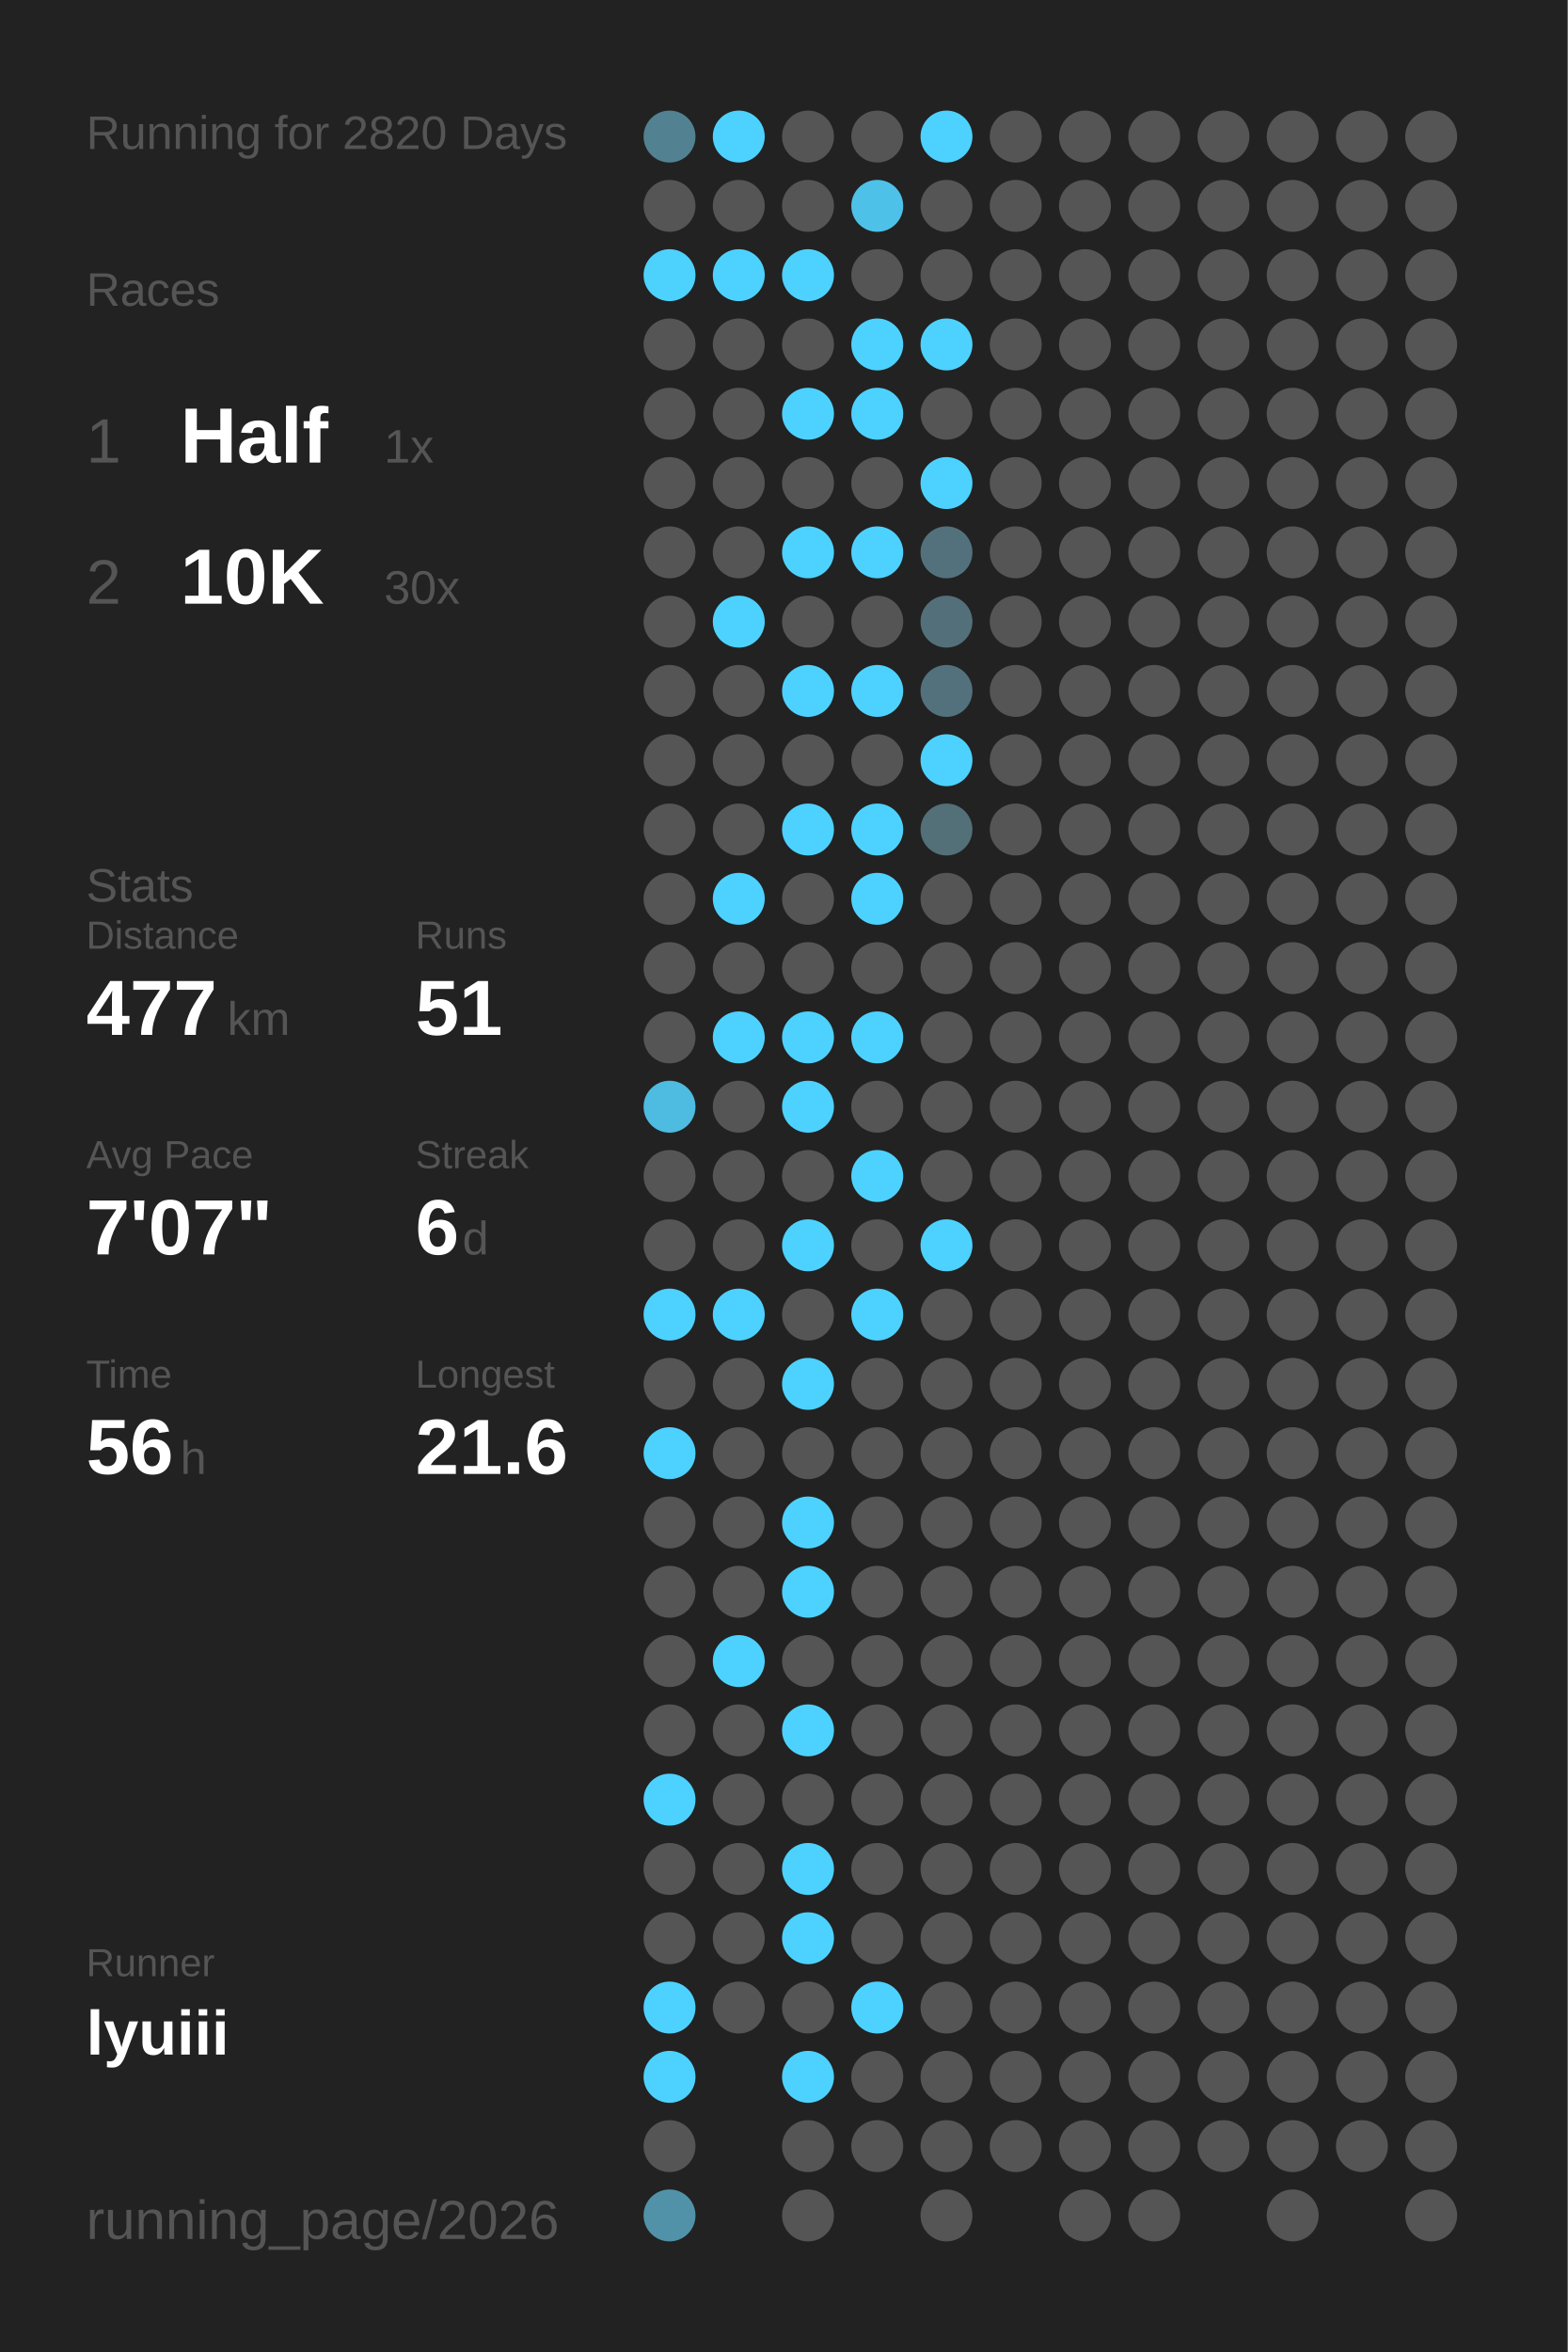
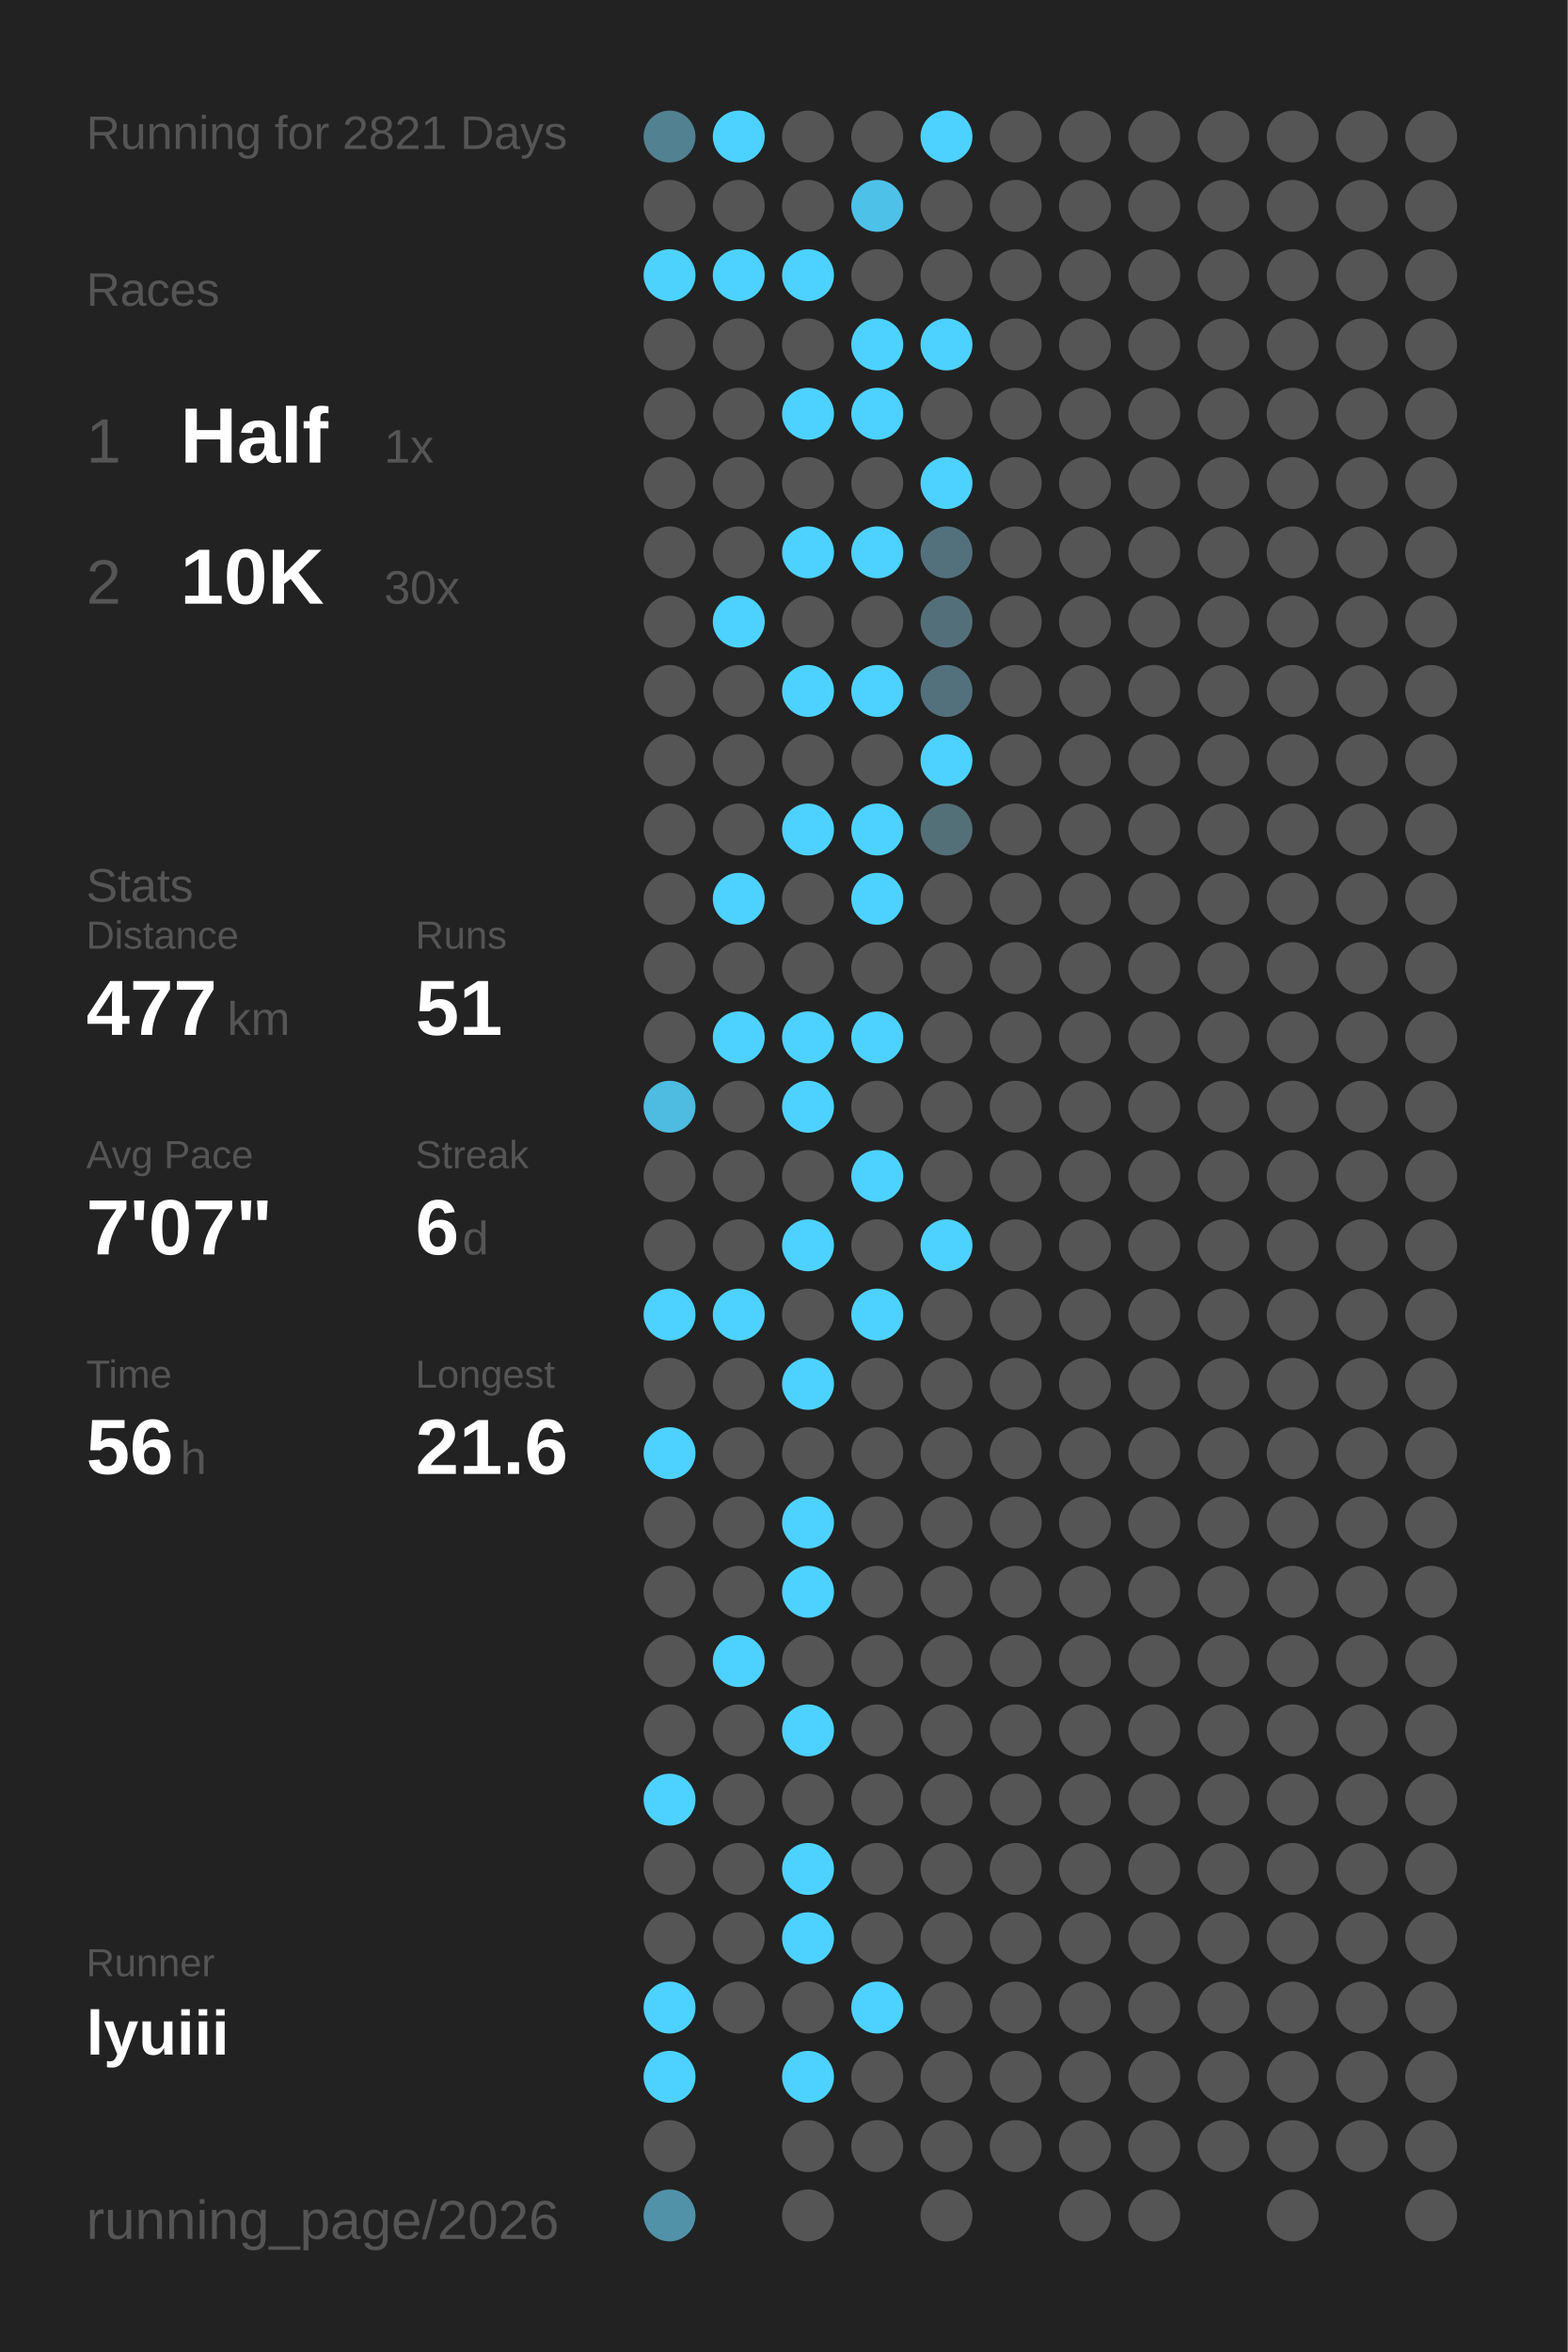
<svg xmlns="http://www.w3.org/2000/svg" baseProfile="full" height="300mm" version="1.1" viewBox="0,0,200,300" width="200mm">
  <defs />
  <rect fill="#222222" height="300" width="200" x="0" y="0" />
-   <text fill="#555555" style="font-size:6px; font-family:Arial;" x="11" y="19">Running for 2820 Days</text>
+   <text fill="#555555" style="font-size:6px; font-family:Arial;" x="11" y="19">Running for 2821 Days</text>
  <text fill="#555555" style="font-size:6px; font-family:Arial;" x="11" y="39">Races</text>
  <text fill="#555555" style="font-size:8px; font-family:Arial;" x="11" y="59">1</text>
  <text fill="#FFFFFF" style="font-size:10px; font-family:Arial; font-weight:bold;" x="23" y="59">Half</text>
  <text fill="#555555" style="font-size:6px; font-family:Arial;" x="49" y="59">1x</text>
  <text fill="#555555" style="font-size:8px; font-family:Arial;" x="11" y="77">2</text>
  <text fill="#FFFFFF" style="font-size:10px; font-family:Arial; font-weight:bold;" x="23" y="77">10K</text>
  <text fill="#555555" style="font-size:6px; font-family:Arial;" x="49" y="77">30x</text>
  <text fill="#555555" style="font-size:6px; font-family:Arial;" x="11" y="115">Stats</text>
  <text fill="#555555" style="font-size:5px; font-family:Arial;" x="11" y="121">Distance</text>
  <text fill="#FFFFFF" style="font-size:10px; font-family:Arial; font-weight:bold;" x="11" y="132">477</text>
  <text fill="#555555" style="font-size:6px; font-family:Arial;" x="29" y="132">km</text>
  <text fill="#555555" style="font-size:5px; font-family:Arial;" x="53" y="121">Runs</text>
  <text fill="#FFFFFF" style="font-size:10px; font-family:Arial; font-weight:bold;" x="53" y="132">51</text>
  <text fill="#555555" style="font-size:5px; font-family:Arial;" x="11" y="149">Avg Pace</text>
  <text fill="#FFFFFF" style="font-size:10px; font-family:Arial; font-weight:bold;" x="11" y="160">7'07"</text>
  <text fill="#555555" style="font-size:5px; font-family:Arial;" x="53" y="149">Streak</text>
  <text fill="#FFFFFF" style="font-size:10px; font-family:Arial; font-weight:bold;" x="53" y="160">6</text>
  <text fill="#555555" style="font-size:6px; font-family:Arial;" x="59" y="160">d</text>
  <text fill="#555555" style="font-size:5px; font-family:Arial;" x="11" y="177">Time</text>
  <text fill="#FFFFFF" style="font-size:10px; font-family:Arial; font-weight:bold;" x="11" y="188">56</text>
  <text fill="#555555" style="font-size:6px; font-family:Arial;" x="23" y="188">h</text>
  <text fill="#555555" style="font-size:5px; font-family:Arial;" x="53" y="177">Longest</text>
  <text fill="#FFFFFF" style="font-size:10px; font-family:Arial; font-weight:bold;" x="53" y="188">21.6</text>
  <text fill="#555555" style="font-size:5px; font-family:Arial;" x="11" y="252.065">Runner</text>
  <text fill="#FFFFFF" style="font-size:8px; font-family:Arial; font-weight:bold;" x="11" y="262.065">lyuiii</text>
  <text fill="#555555" style="font-size:7px; font-family:Arial;" x="11" y="285.581">running_page/2026</text>
  <circle cx="85.417" cy="17.419" fill="#528191" r="3.312" />
  <circle cx="85.417" cy="26.258" fill="#555555" r="3.312" />
  <circle cx="85.417" cy="35.097" fill="#4dd1fd" r="3.312" />
  <circle cx="85.417" cy="43.935" fill="#555555" r="3.312" />
  <circle cx="85.417" cy="52.774" fill="#555555" r="3.312" />
  <circle cx="85.417" cy="61.613" fill="#555555" r="3.312" />
  <circle cx="85.417" cy="70.452" fill="#555555" r="3.312" />
  <circle cx="85.417" cy="79.29" fill="#555555" r="3.312" />
  <circle cx="85.417" cy="88.129" fill="#555555" r="3.312" />
  <circle cx="85.417" cy="96.968" fill="#555555" r="3.312" />
  <circle cx="85.417" cy="105.806" fill="#555555" r="3.312" />
  <circle cx="85.417" cy="114.645" fill="#555555" r="3.312" />
  <circle cx="85.417" cy="123.484" fill="#555555" r="3.312" />
  <circle cx="85.417" cy="132.323" fill="#555555" r="3.312" />
  <circle cx="85.417" cy="141.161" fill="#4ebbe0" r="3.312" />
  <circle cx="85.417" cy="150" fill="#555555" r="3.312" />
  <circle cx="85.417" cy="158.839" fill="#555555" r="3.312" />
  <circle cx="85.417" cy="167.677" fill="#4dd1fe" r="3.312" />
  <circle cx="85.417" cy="176.516" fill="#555555" r="3.312" />
  <circle cx="85.417" cy="185.355" fill="#4dd1fe" r="3.312" />
  <circle cx="85.417" cy="194.194" fill="#555555" r="3.312" />
  <circle cx="85.417" cy="203.032" fill="#555555" r="3.312" />
  <circle cx="85.417" cy="211.871" fill="#555555" r="3.312" />
  <circle cx="85.417" cy="220.71" fill="#555555" r="3.312" />
  <circle cx="85.417" cy="229.548" fill="#4DD2FF" r="3.312" />
  <circle cx="85.417" cy="238.387" fill="#555555" r="3.312" />
  <circle cx="85.417" cy="247.226" fill="#555555" r="3.312" />
  <circle cx="85.417" cy="256.065" fill="#4DD2FF" r="3.312" />
  <circle cx="85.417" cy="264.903" fill="#4DD2FF" r="3.312" />
  <circle cx="85.417" cy="273.742" fill="#555555" r="3.312" />
  <circle cx="85.417" cy="282.581" fill="#5192a8" r="3.312" />
  <circle cx="94.25" cy="17.419" fill="#4DD2FF" r="3.312" />
  <circle cx="94.25" cy="26.258" fill="#555555" r="3.312" />
  <circle cx="94.25" cy="35.097" fill="#4DD2FF" r="3.312" />
  <circle cx="94.25" cy="43.935" fill="#555555" r="3.312" />
  <circle cx="94.25" cy="52.774" fill="#555555" r="3.312" />
  <circle cx="94.25" cy="61.613" fill="#555555" r="3.312" />
  <circle cx="94.25" cy="70.452" fill="#555555" r="3.312" />
  <circle cx="94.25" cy="79.29" fill="#4DD2FF" r="3.312" />
  <circle cx="94.25" cy="88.129" fill="#555555" r="3.312" />
  <circle cx="94.25" cy="96.968" fill="#555555" r="3.312" />
  <circle cx="94.25" cy="105.806" fill="#555555" r="3.312" />
  <circle cx="94.25" cy="114.645" fill="#4DD2FF" r="3.312" />
  <circle cx="94.25" cy="123.484" fill="#555555" r="3.312" />
  <circle cx="94.25" cy="132.323" fill="#4DD2FF" r="3.312" />
  <circle cx="94.25" cy="141.161" fill="#555555" r="3.312" />
  <circle cx="94.25" cy="150" fill="#555555" r="3.312" />
  <circle cx="94.25" cy="158.839" fill="#555555" r="3.312" />
  <circle cx="94.25" cy="167.677" fill="#4DD2FF" r="3.312" />
  <circle cx="94.25" cy="176.516" fill="#555555" r="3.312" />
  <circle cx="94.25" cy="185.355" fill="#555555" r="3.312" />
  <circle cx="94.25" cy="194.194" fill="#555555" r="3.312" />
  <circle cx="94.25" cy="203.032" fill="#555555" r="3.312" />
  <circle cx="94.25" cy="211.871" fill="#4DD2FF" r="3.312" />
  <circle cx="94.25" cy="220.71" fill="#555555" r="3.312" />
  <circle cx="94.25" cy="229.548" fill="#555555" r="3.312" />
  <circle cx="94.25" cy="238.387" fill="#555555" r="3.312" />
  <circle cx="94.25" cy="247.226" fill="#555555" r="3.312" />
  <circle cx="94.25" cy="256.065" fill="#555555" r="3.312" />
  <circle cx="103.083" cy="17.419" fill="#555555" r="3.312" />
  <circle cx="103.083" cy="26.258" fill="#555555" r="3.312" />
  <circle cx="103.083" cy="35.097" fill="#4DD2FF" r="3.312" />
  <circle cx="103.083" cy="43.935" fill="#555555" r="3.312" />
  <circle cx="103.083" cy="52.774" fill="#4DD2FF" r="3.312" />
  <circle cx="103.083" cy="61.613" fill="#555555" r="3.312" />
  <circle cx="103.083" cy="70.452" fill="#4DD2FF" r="3.312" />
  <circle cx="103.083" cy="79.29" fill="#555555" r="3.312" />
  <circle cx="103.083" cy="88.129" fill="#4DD2FF" r="3.312" />
  <circle cx="103.083" cy="96.968" fill="#555555" r="3.312" />
  <circle cx="103.083" cy="105.806" fill="#4DD2FF" r="3.312" />
  <circle cx="103.083" cy="114.645" fill="#555555" r="3.312" />
  <circle cx="103.083" cy="123.484" fill="#555555" r="3.312" />
  <circle cx="103.083" cy="132.323" fill="#4DD2FF" r="3.312" />
  <circle cx="103.083" cy="141.161" fill="#4DD2FF" r="3.312" />
  <circle cx="103.083" cy="150" fill="#555555" r="3.312" />
  <circle cx="103.083" cy="158.839" fill="#4DD2FF" r="3.312" />
  <circle cx="103.083" cy="167.677" fill="#555555" r="3.312" />
  <circle cx="103.083" cy="176.516" fill="#4DD2FF" r="3.312" />
  <circle cx="103.083" cy="185.355" fill="#555555" r="3.312" />
  <circle cx="103.083" cy="194.194" fill="#4DD2FF" r="3.312" />
  <circle cx="103.083" cy="203.032" fill="#4DD2FF" r="3.312" />
  <circle cx="103.083" cy="211.871" fill="#555555" r="3.312" />
  <circle cx="103.083" cy="220.71" fill="#4DD2FF" r="3.312" />
  <circle cx="103.083" cy="229.548" fill="#555555" r="3.312" />
  <circle cx="103.083" cy="238.387" fill="#4DD2FF" r="3.312" />
  <circle cx="103.083" cy="247.226" fill="#4DD2FF" r="3.312" />
  <circle cx="103.083" cy="256.065" fill="#555555" r="3.312" />
  <circle cx="103.083" cy="264.903" fill="#4DD2FF" r="3.312" />
  <circle cx="103.083" cy="273.742" fill="#555555" r="3.312" />
  <circle cx="103.083" cy="282.581" fill="#555555" r="3.312" />
  <circle cx="111.917" cy="17.419" fill="#555555" r="3.312" />
  <circle cx="111.917" cy="26.258" fill="#4ec1e8" r="3.312" />
  <circle cx="111.917" cy="35.097" fill="#555555" r="3.312" />
  <circle cx="111.917" cy="43.935" fill="#4DD2FF" r="3.312" />
  <circle cx="111.917" cy="52.774" fill="#4DD2FF" r="3.312" />
  <circle cx="111.917" cy="61.613" fill="#555555" r="3.312" />
  <circle cx="111.917" cy="70.452" fill="#4DD2FF" r="3.312" />
  <circle cx="111.917" cy="79.29" fill="#555555" r="3.312" />
  <circle cx="111.917" cy="88.129" fill="#4DD2FF" r="3.312" />
  <circle cx="111.917" cy="96.968" fill="#555555" r="3.312" />
  <circle cx="111.917" cy="105.806" fill="#4DD2FF" r="3.312" />
  <circle cx="111.917" cy="114.645" fill="#4DD2FF" r="3.312" />
  <circle cx="111.917" cy="123.484" fill="#555555" r="3.312" />
  <circle cx="111.917" cy="132.323" fill="#4DD2FF" r="3.312" />
  <circle cx="111.917" cy="141.161" fill="#555555" r="3.312" />
  <circle cx="111.917" cy="150" fill="#4DD2FF" r="3.312" />
  <circle cx="111.917" cy="158.839" fill="#555555" r="3.312" />
  <circle cx="111.917" cy="167.677" fill="#4DD2FF" r="3.312" />
  <circle cx="111.917" cy="176.516" fill="#555555" r="3.312" />
  <circle cx="111.917" cy="185.355" fill="#555555" r="3.312" />
  <circle cx="111.917" cy="194.194" fill="#555555" r="3.312" />
  <circle cx="111.917" cy="203.032" fill="#555555" r="3.312" />
  <circle cx="111.917" cy="211.871" fill="#555555" r="3.312" />
  <circle cx="111.917" cy="220.71" fill="#555555" r="3.312" />
  <circle cx="111.917" cy="229.548" fill="#555555" r="3.312" />
  <circle cx="111.917" cy="238.387" fill="#555555" r="3.312" />
  <circle cx="111.917" cy="247.226" fill="#555555" r="3.312" />
  <circle cx="111.917" cy="256.065" fill="#4DD2FF" r="3.312" />
  <circle cx="111.917" cy="264.903" fill="#555555" r="3.312" />
  <circle cx="111.917" cy="273.742" fill="#555555" r="3.312" />
  <circle cx="120.75" cy="17.419" fill="#4DD2FF" r="3.312" />
  <circle cx="120.75" cy="26.258" fill="#555555" r="3.312" />
  <circle cx="120.75" cy="35.097" fill="#555555" r="3.312" />
  <circle cx="120.75" cy="43.935" fill="#4DD2FF" r="3.312" />
  <circle cx="120.75" cy="52.774" fill="#555555" r="3.312" />
  <circle cx="120.75" cy="61.613" fill="#4DD2FF" r="3.312" />
  <circle cx="120.75" cy="70.452" fill="#53717c" r="3.312" />
  <circle cx="120.75" cy="79.29" fill="#53707a" r="3.312" />
  <circle cx="120.75" cy="88.129" fill="#53717c" r="3.312" />
  <circle cx="120.75" cy="96.968" fill="#4DD2FF" r="3.312" />
  <circle cx="120.75" cy="105.806" fill="#536f78" r="3.312" />
  <circle cx="120.75" cy="114.645" fill="#555555" r="3.312" />
  <circle cx="120.75" cy="123.484" fill="#555555" r="3.312" />
  <circle cx="120.75" cy="132.323" fill="#555555" r="3.312" />
  <circle cx="120.75" cy="141.161" fill="#555555" r="3.312" />
  <circle cx="120.75" cy="150" fill="#555555" r="3.312" />
  <circle cx="120.75" cy="158.839" fill="#4DD2FF" r="3.312" />
  <circle cx="120.75" cy="167.677" fill="#555555" r="3.312" />
  <circle cx="120.75" cy="176.516" fill="#555555" r="3.312" />
  <circle cx="120.75" cy="185.355" fill="#555555" r="3.312" />
  <circle cx="120.75" cy="194.194" fill="#555555" r="3.312" />
  <circle cx="120.75" cy="203.032" fill="#555555" r="3.312" />
  <circle cx="120.75" cy="211.871" fill="#555555" r="3.312" />
  <circle cx="120.75" cy="220.71" fill="#555555" r="3.312" />
  <circle cx="120.75" cy="229.548" fill="#555555" r="3.312" />
  <circle cx="120.75" cy="238.387" fill="#555555" r="3.312" />
  <circle cx="120.75" cy="247.226" fill="#555555" r="3.312" />
  <circle cx="120.75" cy="256.065" fill="#555555" r="3.312" />
  <circle cx="120.75" cy="264.903" fill="#555555" r="3.312" />
  <circle cx="120.75" cy="273.742" fill="#555555" r="3.312" />
  <circle cx="120.75" cy="282.581" fill="#555555" r="3.312" />
  <circle cx="129.583" cy="17.419" fill="#555555" r="3.312" />
  <circle cx="129.583" cy="26.258" fill="#555555" r="3.312" />
  <circle cx="129.583" cy="35.097" fill="#555555" r="3.312" />
  <circle cx="129.583" cy="43.935" fill="#555555" r="3.312" />
  <circle cx="129.583" cy="52.774" fill="#555555" r="3.312" />
  <circle cx="129.583" cy="61.613" fill="#555555" r="3.312" />
  <circle cx="129.583" cy="70.452" fill="#555555" r="3.312" />
  <circle cx="129.583" cy="79.29" fill="#555555" r="3.312" />
  <circle cx="129.583" cy="88.129" fill="#555555" r="3.312" />
  <circle cx="129.583" cy="96.968" fill="#555555" r="3.312" />
  <circle cx="129.583" cy="105.806" fill="#555555" r="3.312" />
  <circle cx="129.583" cy="114.645" fill="#555555" r="3.312" />
  <circle cx="129.583" cy="123.484" fill="#555555" r="3.312" />
  <circle cx="129.583" cy="132.323" fill="#555555" r="3.312" />
  <circle cx="129.583" cy="141.161" fill="#555555" r="3.312" />
  <circle cx="129.583" cy="150" fill="#555555" r="3.312" />
  <circle cx="129.583" cy="158.839" fill="#555555" r="3.312" />
  <circle cx="129.583" cy="167.677" fill="#555555" r="3.312" />
  <circle cx="129.583" cy="176.516" fill="#555555" r="3.312" />
  <circle cx="129.583" cy="185.355" fill="#555555" r="3.312" />
  <circle cx="129.583" cy="194.194" fill="#555555" r="3.312" />
  <circle cx="129.583" cy="203.032" fill="#555555" r="3.312" />
  <circle cx="129.583" cy="211.871" fill="#555555" r="3.312" />
  <circle cx="129.583" cy="220.71" fill="#555555" r="3.312" />
  <circle cx="129.583" cy="229.548" fill="#555555" r="3.312" />
  <circle cx="129.583" cy="238.387" fill="#555555" r="3.312" />
  <circle cx="129.583" cy="247.226" fill="#555555" r="3.312" />
  <circle cx="129.583" cy="256.065" fill="#555555" r="3.312" />
  <circle cx="129.583" cy="264.903" fill="#555555" r="3.312" />
  <circle cx="129.583" cy="273.742" fill="#555555" r="3.312" />
  <circle cx="138.417" cy="17.419" fill="#555555" r="3.312" />
  <circle cx="138.417" cy="26.258" fill="#555555" r="3.312" />
  <circle cx="138.417" cy="35.097" fill="#555555" r="3.312" />
  <circle cx="138.417" cy="43.935" fill="#555555" r="3.312" />
  <circle cx="138.417" cy="52.774" fill="#555555" r="3.312" />
  <circle cx="138.417" cy="61.613" fill="#555555" r="3.312" />
  <circle cx="138.417" cy="70.452" fill="#555555" r="3.312" />
  <circle cx="138.417" cy="79.29" fill="#555555" r="3.312" />
  <circle cx="138.417" cy="88.129" fill="#555555" r="3.312" />
  <circle cx="138.417" cy="96.968" fill="#555555" r="3.312" />
  <circle cx="138.417" cy="105.806" fill="#555555" r="3.312" />
  <circle cx="138.417" cy="114.645" fill="#555555" r="3.312" />
  <circle cx="138.417" cy="123.484" fill="#555555" r="3.312" />
  <circle cx="138.417" cy="132.323" fill="#555555" r="3.312" />
  <circle cx="138.417" cy="141.161" fill="#555555" r="3.312" />
  <circle cx="138.417" cy="150" fill="#555555" r="3.312" />
  <circle cx="138.417" cy="158.839" fill="#555555" r="3.312" />
  <circle cx="138.417" cy="167.677" fill="#555555" r="3.312" />
  <circle cx="138.417" cy="176.516" fill="#555555" r="3.312" />
  <circle cx="138.417" cy="185.355" fill="#555555" r="3.312" />
  <circle cx="138.417" cy="194.194" fill="#555555" r="3.312" />
  <circle cx="138.417" cy="203.032" fill="#555555" r="3.312" />
  <circle cx="138.417" cy="211.871" fill="#555555" r="3.312" />
  <circle cx="138.417" cy="220.71" fill="#555555" r="3.312" />
  <circle cx="138.417" cy="229.548" fill="#555555" r="3.312" />
  <circle cx="138.417" cy="238.387" fill="#555555" r="3.312" />
  <circle cx="138.417" cy="247.226" fill="#555555" r="3.312" />
  <circle cx="138.417" cy="256.065" fill="#555555" r="3.312" />
  <circle cx="138.417" cy="264.903" fill="#555555" r="3.312" />
  <circle cx="138.417" cy="273.742" fill="#555555" r="3.312" />
  <circle cx="138.417" cy="282.581" fill="#555555" r="3.312" />
  <circle cx="147.25" cy="17.419" fill="#555555" r="3.312" />
  <circle cx="147.25" cy="26.258" fill="#555555" r="3.312" />
  <circle cx="147.25" cy="35.097" fill="#555555" r="3.312" />
  <circle cx="147.25" cy="43.935" fill="#555555" r="3.312" />
  <circle cx="147.25" cy="52.774" fill="#555555" r="3.312" />
  <circle cx="147.25" cy="61.613" fill="#555555" r="3.312" />
  <circle cx="147.25" cy="70.452" fill="#555555" r="3.312" />
  <circle cx="147.25" cy="79.29" fill="#555555" r="3.312" />
  <circle cx="147.25" cy="88.129" fill="#555555" r="3.312" />
  <circle cx="147.25" cy="96.968" fill="#555555" r="3.312" />
  <circle cx="147.25" cy="105.806" fill="#555555" r="3.312" />
  <circle cx="147.25" cy="114.645" fill="#555555" r="3.312" />
  <circle cx="147.25" cy="123.484" fill="#555555" r="3.312" />
  <circle cx="147.25" cy="132.323" fill="#555555" r="3.312" />
  <circle cx="147.25" cy="141.161" fill="#555555" r="3.312" />
  <circle cx="147.25" cy="150" fill="#555555" r="3.312" />
  <circle cx="147.25" cy="158.839" fill="#555555" r="3.312" />
  <circle cx="147.25" cy="167.677" fill="#555555" r="3.312" />
  <circle cx="147.25" cy="176.516" fill="#555555" r="3.312" />
  <circle cx="147.25" cy="185.355" fill="#555555" r="3.312" />
  <circle cx="147.25" cy="194.194" fill="#555555" r="3.312" />
  <circle cx="147.25" cy="203.032" fill="#555555" r="3.312" />
  <circle cx="147.25" cy="211.871" fill="#555555" r="3.312" />
  <circle cx="147.25" cy="220.71" fill="#555555" r="3.312" />
  <circle cx="147.25" cy="229.548" fill="#555555" r="3.312" />
  <circle cx="147.25" cy="238.387" fill="#555555" r="3.312" />
  <circle cx="147.25" cy="247.226" fill="#555555" r="3.312" />
  <circle cx="147.25" cy="256.065" fill="#555555" r="3.312" />
  <circle cx="147.25" cy="264.903" fill="#555555" r="3.312" />
  <circle cx="147.25" cy="273.742" fill="#555555" r="3.312" />
  <circle cx="147.25" cy="282.581" fill="#555555" r="3.312" />
  <circle cx="156.083" cy="17.419" fill="#555555" r="3.312" />
  <circle cx="156.083" cy="26.258" fill="#555555" r="3.312" />
  <circle cx="156.083" cy="35.097" fill="#555555" r="3.312" />
  <circle cx="156.083" cy="43.935" fill="#555555" r="3.312" />
  <circle cx="156.083" cy="52.774" fill="#555555" r="3.312" />
  <circle cx="156.083" cy="61.613" fill="#555555" r="3.312" />
  <circle cx="156.083" cy="70.452" fill="#555555" r="3.312" />
  <circle cx="156.083" cy="79.29" fill="#555555" r="3.312" />
  <circle cx="156.083" cy="88.129" fill="#555555" r="3.312" />
  <circle cx="156.083" cy="96.968" fill="#555555" r="3.312" />
  <circle cx="156.083" cy="105.806" fill="#555555" r="3.312" />
  <circle cx="156.083" cy="114.645" fill="#555555" r="3.312" />
  <circle cx="156.083" cy="123.484" fill="#555555" r="3.312" />
  <circle cx="156.083" cy="132.323" fill="#555555" r="3.312" />
  <circle cx="156.083" cy="141.161" fill="#555555" r="3.312" />
  <circle cx="156.083" cy="150" fill="#555555" r="3.312" />
  <circle cx="156.083" cy="158.839" fill="#555555" r="3.312" />
  <circle cx="156.083" cy="167.677" fill="#555555" r="3.312" />
  <circle cx="156.083" cy="176.516" fill="#555555" r="3.312" />
  <circle cx="156.083" cy="185.355" fill="#555555" r="3.312" />
  <circle cx="156.083" cy="194.194" fill="#555555" r="3.312" />
  <circle cx="156.083" cy="203.032" fill="#555555" r="3.312" />
  <circle cx="156.083" cy="211.871" fill="#555555" r="3.312" />
  <circle cx="156.083" cy="220.71" fill="#555555" r="3.312" />
  <circle cx="156.083" cy="229.548" fill="#555555" r="3.312" />
  <circle cx="156.083" cy="238.387" fill="#555555" r="3.312" />
  <circle cx="156.083" cy="247.226" fill="#555555" r="3.312" />
  <circle cx="156.083" cy="256.065" fill="#555555" r="3.312" />
  <circle cx="156.083" cy="264.903" fill="#555555" r="3.312" />
  <circle cx="156.083" cy="273.742" fill="#555555" r="3.312" />
  <circle cx="164.917" cy="17.419" fill="#555555" r="3.312" />
  <circle cx="164.917" cy="26.258" fill="#555555" r="3.312" />
  <circle cx="164.917" cy="35.097" fill="#555555" r="3.312" />
  <circle cx="164.917" cy="43.935" fill="#555555" r="3.312" />
  <circle cx="164.917" cy="52.774" fill="#555555" r="3.312" />
  <circle cx="164.917" cy="61.613" fill="#555555" r="3.312" />
  <circle cx="164.917" cy="70.452" fill="#555555" r="3.312" />
  <circle cx="164.917" cy="79.29" fill="#555555" r="3.312" />
  <circle cx="164.917" cy="88.129" fill="#555555" r="3.312" />
  <circle cx="164.917" cy="96.968" fill="#555555" r="3.312" />
  <circle cx="164.917" cy="105.806" fill="#555555" r="3.312" />
  <circle cx="164.917" cy="114.645" fill="#555555" r="3.312" />
  <circle cx="164.917" cy="123.484" fill="#555555" r="3.312" />
  <circle cx="164.917" cy="132.323" fill="#555555" r="3.312" />
  <circle cx="164.917" cy="141.161" fill="#555555" r="3.312" />
  <circle cx="164.917" cy="150" fill="#555555" r="3.312" />
  <circle cx="164.917" cy="158.839" fill="#555555" r="3.312" />
  <circle cx="164.917" cy="167.677" fill="#555555" r="3.312" />
  <circle cx="164.917" cy="176.516" fill="#555555" r="3.312" />
  <circle cx="164.917" cy="185.355" fill="#555555" r="3.312" />
  <circle cx="164.917" cy="194.194" fill="#555555" r="3.312" />
  <circle cx="164.917" cy="203.032" fill="#555555" r="3.312" />
  <circle cx="164.917" cy="211.871" fill="#555555" r="3.312" />
  <circle cx="164.917" cy="220.71" fill="#555555" r="3.312" />
  <circle cx="164.917" cy="229.548" fill="#555555" r="3.312" />
  <circle cx="164.917" cy="238.387" fill="#555555" r="3.312" />
  <circle cx="164.917" cy="247.226" fill="#555555" r="3.312" />
  <circle cx="164.917" cy="256.065" fill="#555555" r="3.312" />
  <circle cx="164.917" cy="264.903" fill="#555555" r="3.312" />
  <circle cx="164.917" cy="273.742" fill="#555555" r="3.312" />
  <circle cx="164.917" cy="282.581" fill="#555555" r="3.312" />
  <circle cx="173.75" cy="17.419" fill="#555555" r="3.312" />
  <circle cx="173.75" cy="26.258" fill="#555555" r="3.312" />
  <circle cx="173.75" cy="35.097" fill="#555555" r="3.312" />
  <circle cx="173.75" cy="43.935" fill="#555555" r="3.312" />
  <circle cx="173.75" cy="52.774" fill="#555555" r="3.312" />
  <circle cx="173.75" cy="61.613" fill="#555555" r="3.312" />
  <circle cx="173.75" cy="70.452" fill="#555555" r="3.312" />
  <circle cx="173.75" cy="79.29" fill="#555555" r="3.312" />
  <circle cx="173.75" cy="88.129" fill="#555555" r="3.312" />
  <circle cx="173.75" cy="96.968" fill="#555555" r="3.312" />
  <circle cx="173.75" cy="105.806" fill="#555555" r="3.312" />
  <circle cx="173.75" cy="114.645" fill="#555555" r="3.312" />
  <circle cx="173.75" cy="123.484" fill="#555555" r="3.312" />
  <circle cx="173.75" cy="132.323" fill="#555555" r="3.312" />
  <circle cx="173.75" cy="141.161" fill="#555555" r="3.312" />
  <circle cx="173.75" cy="150" fill="#555555" r="3.312" />
  <circle cx="173.75" cy="158.839" fill="#555555" r="3.312" />
  <circle cx="173.75" cy="167.677" fill="#555555" r="3.312" />
  <circle cx="173.75" cy="176.516" fill="#555555" r="3.312" />
  <circle cx="173.75" cy="185.355" fill="#555555" r="3.312" />
  <circle cx="173.75" cy="194.194" fill="#555555" r="3.312" />
  <circle cx="173.75" cy="203.032" fill="#555555" r="3.312" />
  <circle cx="173.75" cy="211.871" fill="#555555" r="3.312" />
  <circle cx="173.75" cy="220.71" fill="#555555" r="3.312" />
  <circle cx="173.75" cy="229.548" fill="#555555" r="3.312" />
  <circle cx="173.75" cy="238.387" fill="#555555" r="3.312" />
  <circle cx="173.75" cy="247.226" fill="#555555" r="3.312" />
  <circle cx="173.75" cy="256.065" fill="#555555" r="3.312" />
  <circle cx="173.75" cy="264.903" fill="#555555" r="3.312" />
  <circle cx="173.75" cy="273.742" fill="#555555" r="3.312" />
  <circle cx="182.583" cy="17.419" fill="#555555" r="3.312" />
  <circle cx="182.583" cy="26.258" fill="#555555" r="3.312" />
  <circle cx="182.583" cy="35.097" fill="#555555" r="3.312" />
  <circle cx="182.583" cy="43.935" fill="#555555" r="3.312" />
  <circle cx="182.583" cy="52.774" fill="#555555" r="3.312" />
  <circle cx="182.583" cy="61.613" fill="#555555" r="3.312" />
  <circle cx="182.583" cy="70.452" fill="#555555" r="3.312" />
  <circle cx="182.583" cy="79.29" fill="#555555" r="3.312" />
  <circle cx="182.583" cy="88.129" fill="#555555" r="3.312" />
  <circle cx="182.583" cy="96.968" fill="#555555" r="3.312" />
  <circle cx="182.583" cy="105.806" fill="#555555" r="3.312" />
  <circle cx="182.583" cy="114.645" fill="#555555" r="3.312" />
  <circle cx="182.583" cy="123.484" fill="#555555" r="3.312" />
  <circle cx="182.583" cy="132.323" fill="#555555" r="3.312" />
  <circle cx="182.583" cy="141.161" fill="#555555" r="3.312" />
  <circle cx="182.583" cy="150" fill="#555555" r="3.312" />
  <circle cx="182.583" cy="158.839" fill="#555555" r="3.312" />
  <circle cx="182.583" cy="167.677" fill="#555555" r="3.312" />
  <circle cx="182.583" cy="176.516" fill="#555555" r="3.312" />
  <circle cx="182.583" cy="185.355" fill="#555555" r="3.312" />
  <circle cx="182.583" cy="194.194" fill="#555555" r="3.312" />
  <circle cx="182.583" cy="203.032" fill="#555555" r="3.312" />
  <circle cx="182.583" cy="211.871" fill="#555555" r="3.312" />
  <circle cx="182.583" cy="220.71" fill="#555555" r="3.312" />
  <circle cx="182.583" cy="229.548" fill="#555555" r="3.312" />
  <circle cx="182.583" cy="238.387" fill="#555555" r="3.312" />
  <circle cx="182.583" cy="247.226" fill="#555555" r="3.312" />
  <circle cx="182.583" cy="256.065" fill="#555555" r="3.312" />
  <circle cx="182.583" cy="264.903" fill="#555555" r="3.312" />
  <circle cx="182.583" cy="273.742" fill="#555555" r="3.312" />
  <circle cx="182.583" cy="282.581" fill="#555555" r="3.312" />
</svg>
